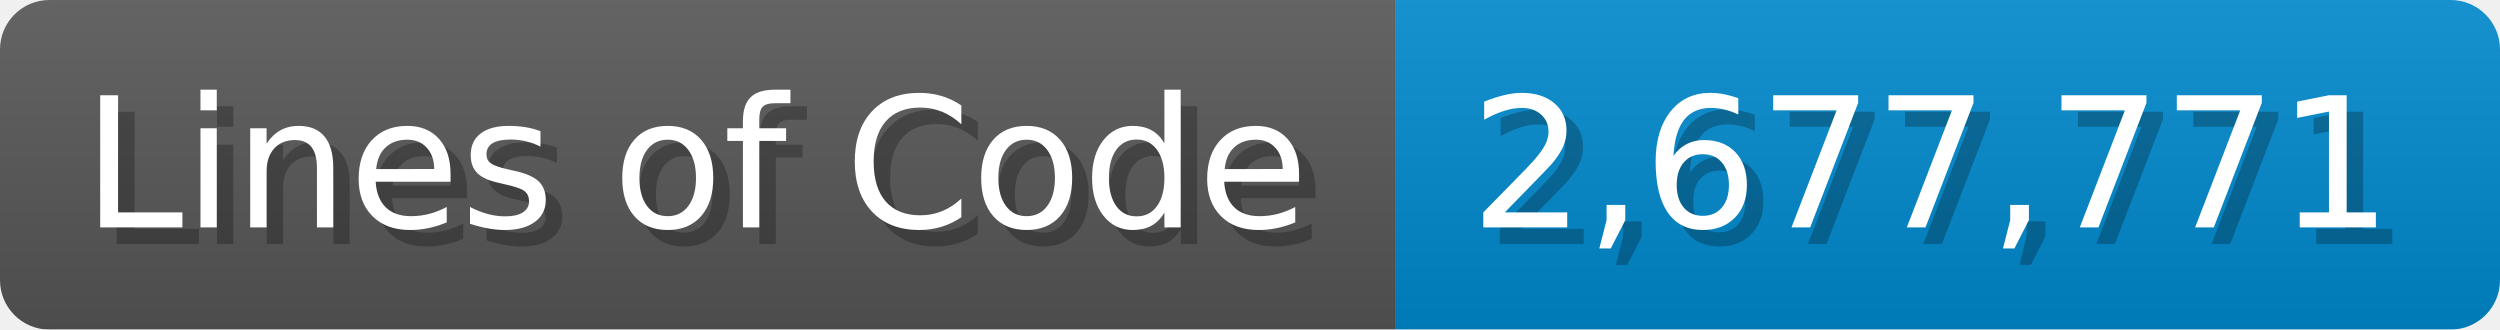
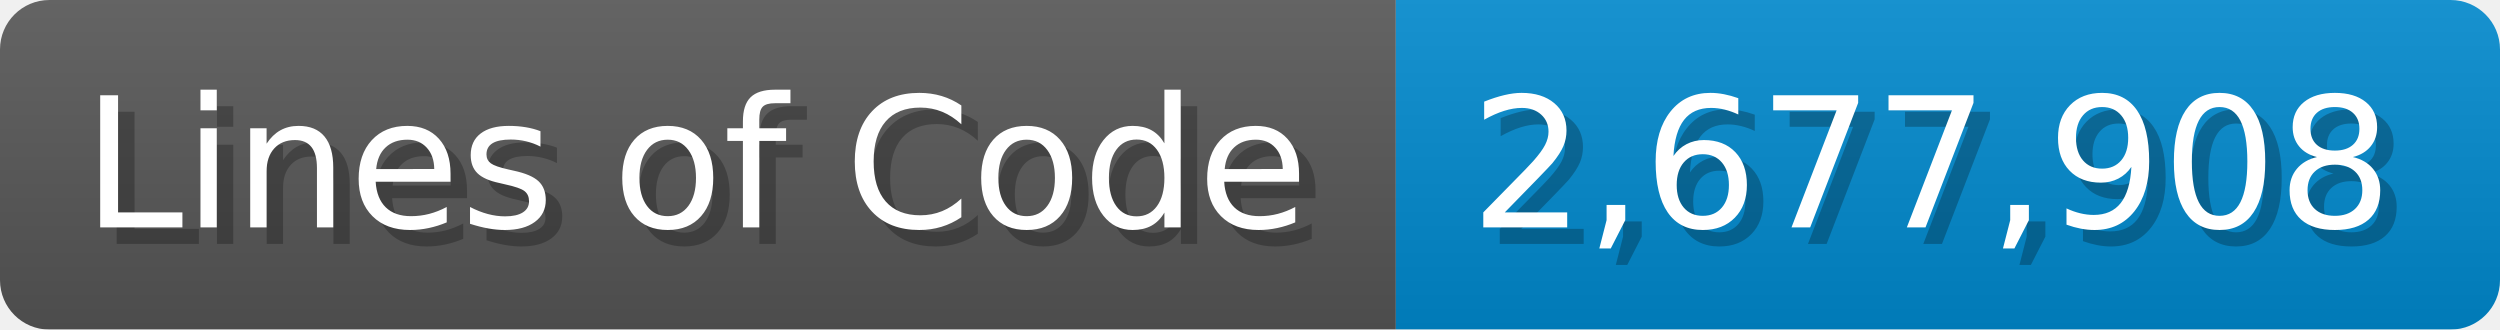
<svg xmlns="http://www.w3.org/2000/svg" width="151.7" height="20" viewBox="0 0 1517 200">
  <linearGradient id="a" x2="0" y2="100%">
    <stop offset="0" stop-opacity=".1" stop-color="#EEE" />
    <stop offset="1" stop-opacity=".1" />
  </linearGradient>
  <mask id="m">
    <rect width="1517" height="200" rx="30" fill="#FFF" />
  </mask>
  <g mask="url(#m)">
    <rect width="847" height="200" fill="#555" />
    <rect width="670" height="200" fill="#08C" x="847" />
    <rect width="1517" height="200" fill="url(#a)" />
  </g>
  <g fill="#fff" text-anchor="start" font-family="Verdana,DejaVu Sans,sans-serif" font-size="110">
    <text x="60" y="148" textLength="747" fill="#000" opacity="0.25">Lines of Code</text>
    <text x="50" y="138" textLength="747">Lines of Code</text>
-     <text x="902" y="148" textLength="570" fill="#000" opacity="0.25">2,677,771</text>
-     <text x="892" y="138" textLength="570">2,677,771</text>
+     <text x="902" y="148" textLength="570" fill="#000" opacity="0.25">2,677,908</text>
+     <text x="892" y="138" textLength="570">2,677,908</text>
  </g>
</svg>
